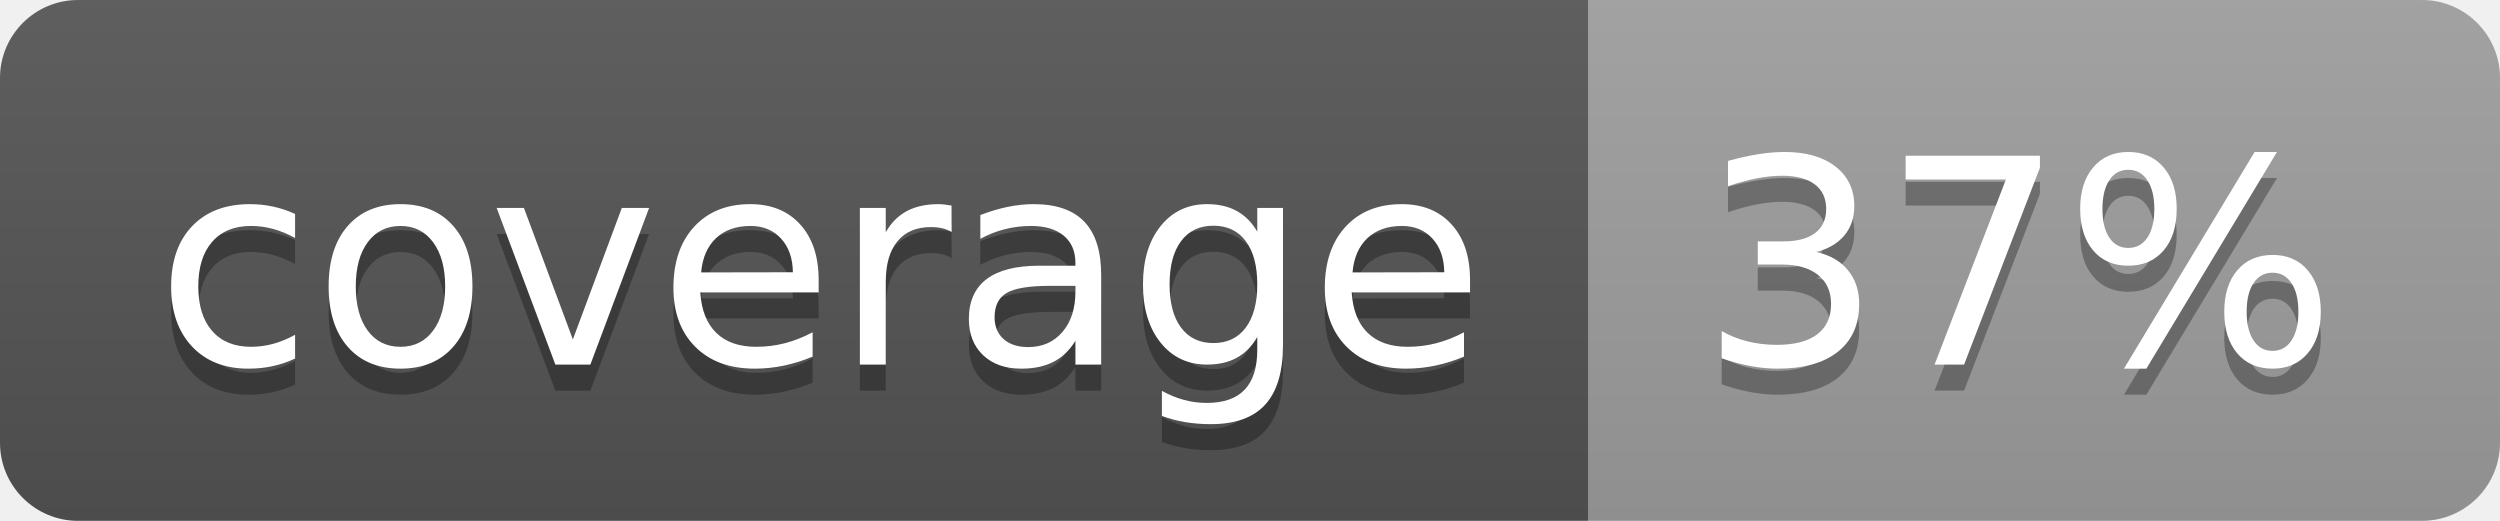
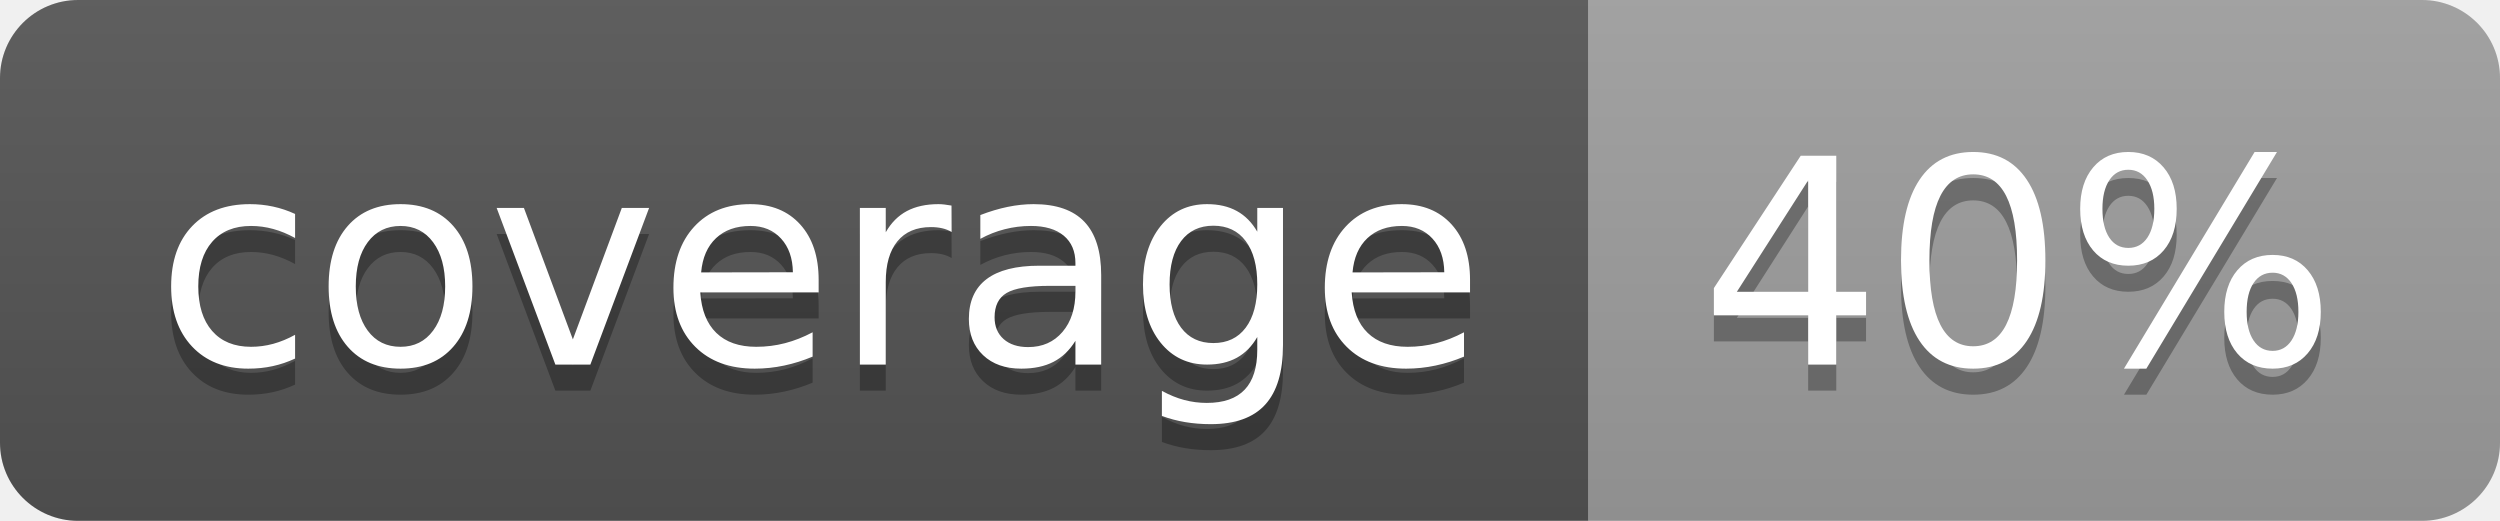
<svg xmlns="http://www.w3.org/2000/svg" width="96" height="20">
  <linearGradient id="b" x2="0" y2="100%">
    <stop offset="0" stop-color="#bbb" stop-opacity=".1" />
    <stop offset="1" stop-opacity=".1" />
  </linearGradient>
  <clipPath id="a">
    <rect width="96" height="20" rx="3" fill="#fff" />
  </clipPath>
  <g clip-path="url(#a)">
    <path fill="#555" d="M0 0h61v20H0z" />
    <path fill="#9F9F9F" d="M61 0h35v20H61z" />
    <path fill="url(#b)" d="M0 0h96v20H0z" />
  </g>
  <g fill="#fff" text-anchor="middle" font-family="DejaVu Sans,Verdana,Geneva,sans-serif" font-size="110">
    <text x="315" y="150" fill="#010101" fill-opacity=".3" transform="scale(.1)" textLength="510">coverage</text>
    <text x="315" y="140" transform="scale(.1)" textLength="510">coverage</text>
-     <text x="775" y="150" fill="#010101" fill-opacity=".3" transform="scale(.1)" textLength="250">37%</text>
-     <text x="775" y="140" transform="scale(.1)" textLength="250">37%</text>
+     <text x="775" y="150" fill="#010101" fill-opacity=".3" transform="scale(.1)" textLength="250">40%</text>
+     <text x="775" y="140" transform="scale(.1)" textLength="250">40%</text>
  </g>
</svg>
